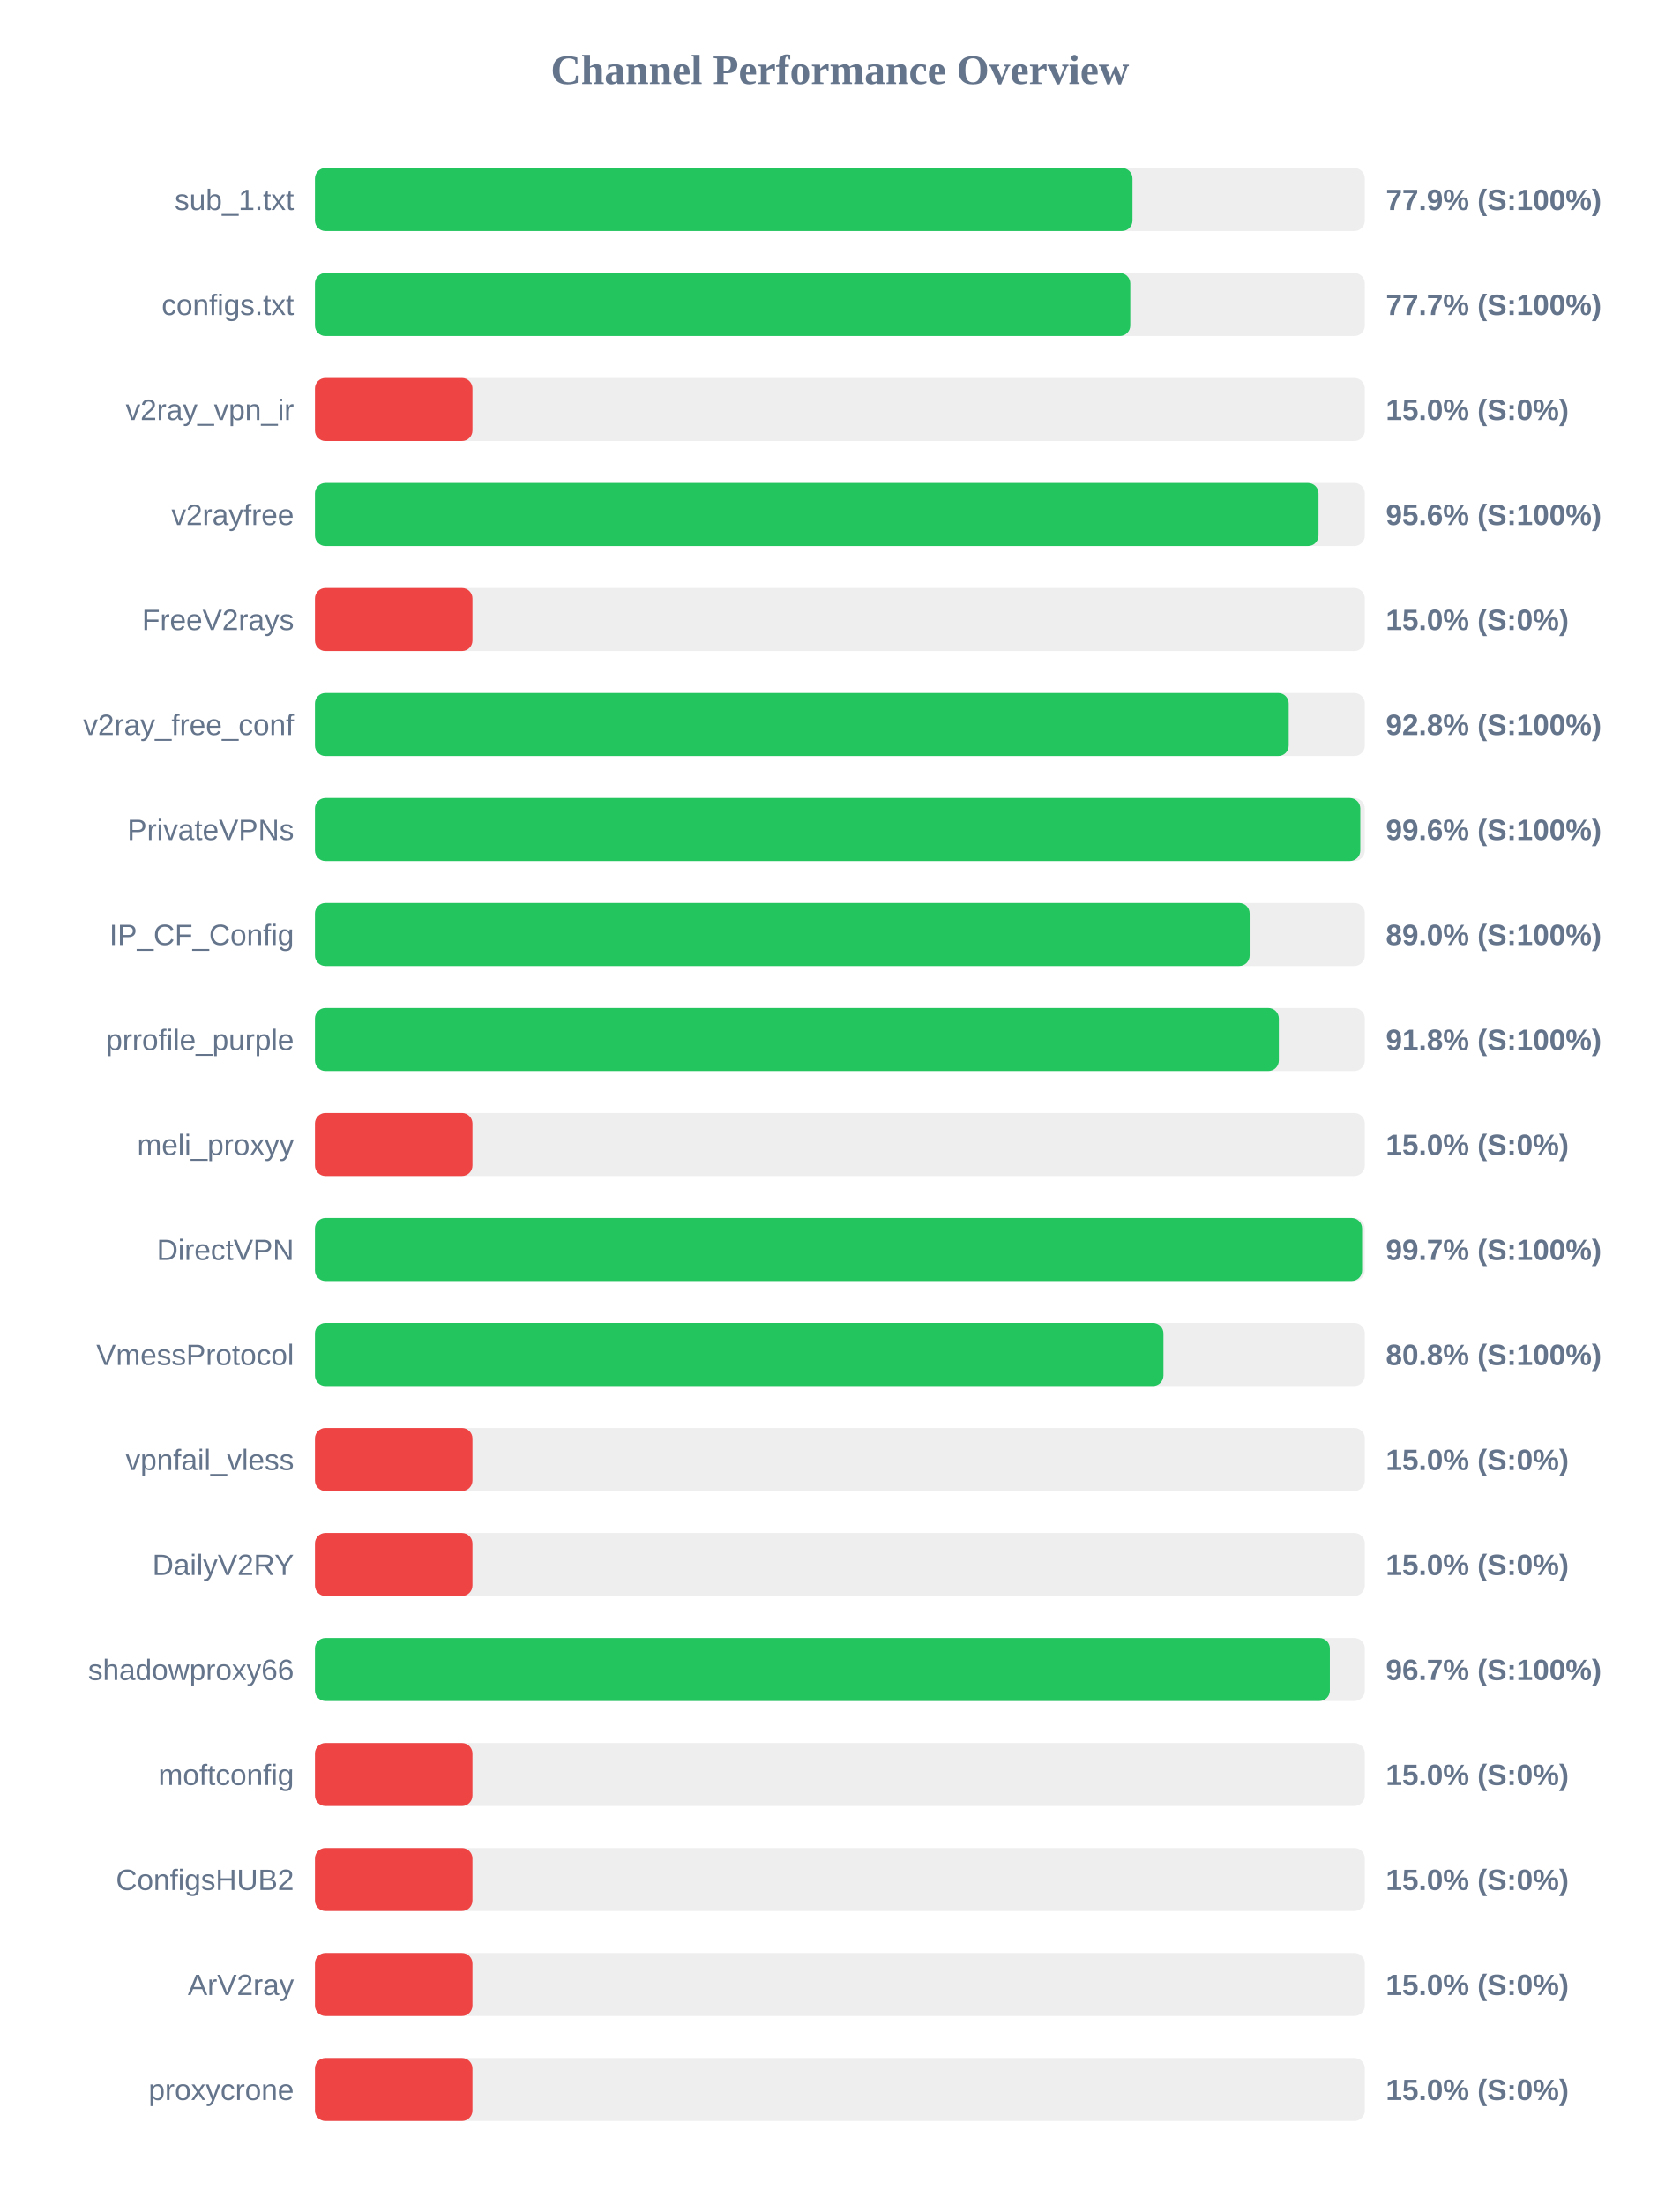
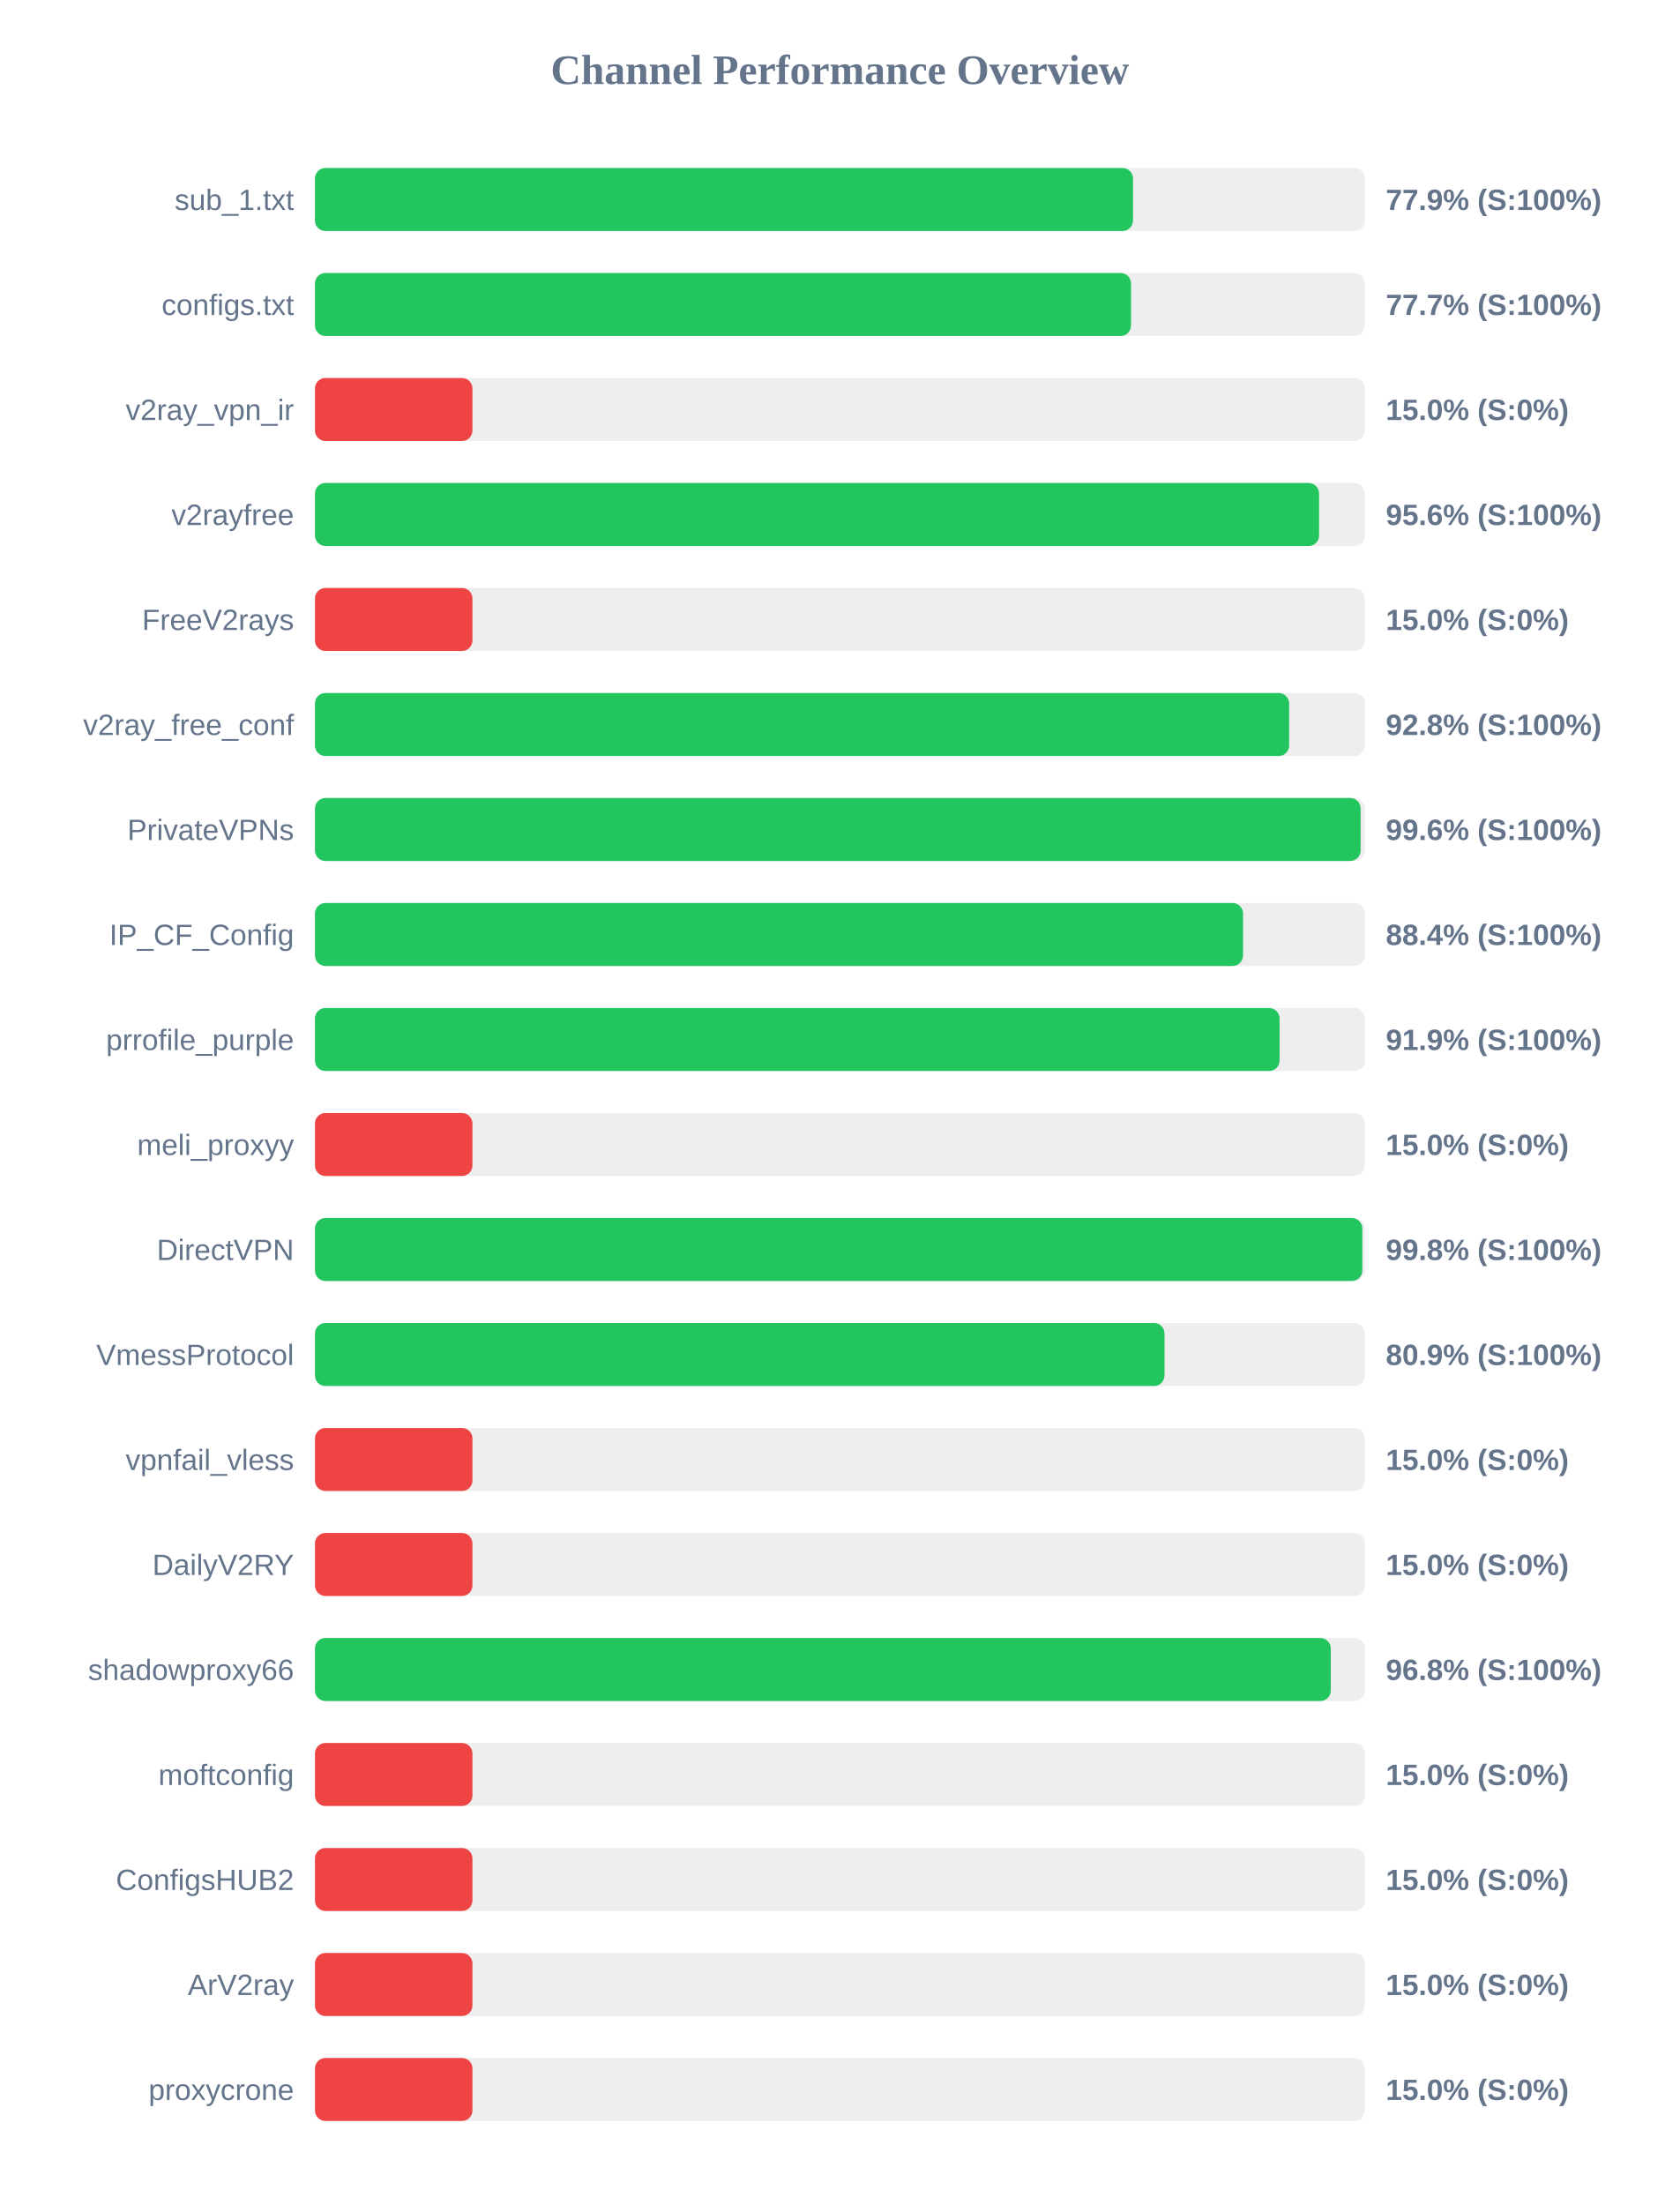
<svg xmlns="http://www.w3.org/2000/svg" width="800" height="1050" version="1.1">
  <style>
        .row { font: 14px Arial; fill: #64748b; }
        .score { font: bold 14px Arial; fill: #64748b; }
    </style>
  <text x="400" y="40" text-anchor="middle" font-size="20px" font-weight="bold" fill="#64748b">Channel Performance Overview</text>
  <rect x="150" y="80" width="500" height="30" fill="#eee" rx="5" />
-   <rect x="150" y="80" width="389.35" height="30" fill="#22c55e" rx="5" />
+   <rect x="150" y="80" width="389.6" height="30" fill="#22c55e" rx="5" />
  <text x="140" y="100" text-anchor="end" class="row">sub_1.txt</text>
  <text x="660" y="100" text-anchor="start" class="score">77.9% (S:100%)</text>
  <rect x="150" y="130" width="500" height="30" fill="#eee" rx="5" />
-   <rect x="150" y="130" width="388.3" height="30" fill="#22c55e" rx="5" />
+   <rect x="150" y="130" width="388.65" height="30" fill="#22c55e" rx="5" />
  <text x="140" y="150" text-anchor="end" class="row">configs.txt</text>
  <text x="660" y="150" text-anchor="start" class="score">77.7% (S:100%)</text>
  <rect x="150" y="180" width="500" height="30" fill="#eee" rx="5" />
  <rect x="150" y="180" width="75.0" height="30" fill="#ef4444" rx="5" />
  <text x="140" y="200" text-anchor="end" class="row">v2ray_vpn_ir</text>
  <text x="660" y="200" text-anchor="start" class="score">15.0% (S:0%)</text>
  <rect x="150" y="230" width="500" height="30" fill="#eee" rx="5" />
-   <rect x="150" y="230" width="477.95" height="30" fill="#22c55e" rx="5" />
+   <rect x="150" y="230" width="478.2" height="30" fill="#22c55e" rx="5" />
  <text x="140" y="250" text-anchor="end" class="row">v2rayfree</text>
  <text x="660" y="250" text-anchor="start" class="score">95.6% (S:100%)</text>
  <rect x="150" y="280" width="500" height="30" fill="#eee" rx="5" />
  <rect x="150" y="280" width="75.0" height="30" fill="#ef4444" rx="5" />
  <text x="140" y="300" text-anchor="end" class="row">FreeV2rays</text>
  <text x="660" y="300" text-anchor="start" class="score">15.0% (S:0%)</text>
  <rect x="150" y="330" width="500" height="30" fill="#eee" rx="5" />
-   <rect x="150" y="330" width="463.75" height="30" fill="#22c55e" rx="5" />
+   <rect x="150" y="330" width="463.95" height="30" fill="#22c55e" rx="5" />
  <text x="140" y="350" text-anchor="end" class="row">v2ray_free_conf</text>
  <text x="660" y="350" text-anchor="start" class="score">92.8% (S:100%)</text>
  <rect x="150" y="380" width="500" height="30" fill="#eee" rx="5" />
-   <rect x="150" y="380" width="497.85" height="30" fill="#22c55e" rx="5" />
+   <rect x="150" y="380" width="498.0" height="30" fill="#22c55e" rx="5" />
  <text x="140" y="400" text-anchor="end" class="row">PrivateVPNs</text>
  <text x="660" y="400" text-anchor="start" class="score">99.6% (S:100%)</text>
  <rect x="150" y="430" width="500" height="30" fill="#eee" rx="5" />
-   <rect x="150" y="430" width="445.15" height="30" fill="#22c55e" rx="5" />
+   <rect x="150" y="430" width="442.0" height="30" fill="#22c55e" rx="5" />
  <text x="140" y="450" text-anchor="end" class="row">IP_CF_Config</text>
-   <text x="660" y="450" text-anchor="start" class="score">89.0% (S:100%)</text>
+   <text x="660" y="450" text-anchor="start" class="score">88.4% (S:100%)</text>
  <rect x="150" y="480" width="500" height="30" fill="#eee" rx="5" />
-   <rect x="150" y="480" width="459.05" height="30" fill="#22c55e" rx="5" />
+   <rect x="150" y="480" width="459.4" height="30" fill="#22c55e" rx="5" />
  <text x="140" y="500" text-anchor="end" class="row">prrofile_purple</text>
-   <text x="660" y="500" text-anchor="start" class="score">91.8% (S:100%)</text>
+   <text x="660" y="500" text-anchor="start" class="score">91.9% (S:100%)</text>
  <rect x="150" y="530" width="500" height="30" fill="#eee" rx="5" />
  <rect x="150" y="530" width="75.0" height="30" fill="#ef4444" rx="5" />
  <text x="140" y="550" text-anchor="end" class="row">meli_proxyy</text>
  <text x="660" y="550" text-anchor="start" class="score">15.0% (S:0%)</text>
  <rect x="150" y="580" width="500" height="30" fill="#eee" rx="5" />
-   <rect x="150" y="580" width="498.7" height="30" fill="#22c55e" rx="5" />
+   <rect x="150" y="580" width="498.8" height="30" fill="#22c55e" rx="5" />
  <text x="140" y="600" text-anchor="end" class="row">DirectVPN</text>
-   <text x="660" y="600" text-anchor="start" class="score">99.7% (S:100%)</text>
+   <text x="660" y="600" text-anchor="start" class="score">99.8% (S:100%)</text>
  <rect x="150" y="630" width="500" height="30" fill="#eee" rx="5" />
-   <rect x="150" y="630" width="404.1" height="30" fill="#22c55e" rx="5" />
+   <rect x="150" y="630" width="404.6" height="30" fill="#22c55e" rx="5" />
  <text x="140" y="650" text-anchor="end" class="row">VmessProtocol</text>
-   <text x="660" y="650" text-anchor="start" class="score">80.8% (S:100%)</text>
+   <text x="660" y="650" text-anchor="start" class="score">80.9% (S:100%)</text>
  <rect x="150" y="680" width="500" height="30" fill="#eee" rx="5" />
  <rect x="150" y="680" width="75.0" height="30" fill="#ef4444" rx="5" />
  <text x="140" y="700" text-anchor="end" class="row">vpnfail_vless</text>
  <text x="660" y="700" text-anchor="start" class="score">15.0% (S:0%)</text>
  <rect x="150" y="730" width="500" height="30" fill="#eee" rx="5" />
  <rect x="150" y="730" width="75.0" height="30" fill="#ef4444" rx="5" />
  <text x="140" y="750" text-anchor="end" class="row">DailyV2RY</text>
  <text x="660" y="750" text-anchor="start" class="score">15.0% (S:0%)</text>
  <rect x="150" y="780" width="500" height="30" fill="#eee" rx="5" />
-   <rect x="150" y="780" width="483.35" height="30" fill="#22c55e" rx="5" />
+   <rect x="150" y="780" width="483.8" height="30" fill="#22c55e" rx="5" />
  <text x="140" y="800" text-anchor="end" class="row">shadowproxy66</text>
-   <text x="660" y="800" text-anchor="start" class="score">96.7% (S:100%)</text>
+   <text x="660" y="800" text-anchor="start" class="score">96.8% (S:100%)</text>
  <rect x="150" y="830" width="500" height="30" fill="#eee" rx="5" />
  <rect x="150" y="830" width="75.0" height="30" fill="#ef4444" rx="5" />
  <text x="140" y="850" text-anchor="end" class="row">moftconfig</text>
  <text x="660" y="850" text-anchor="start" class="score">15.0% (S:0%)</text>
  <rect x="150" y="880" width="500" height="30" fill="#eee" rx="5" />
  <rect x="150" y="880" width="75.0" height="30" fill="#ef4444" rx="5" />
  <text x="140" y="900" text-anchor="end" class="row">ConfigsHUB2</text>
  <text x="660" y="900" text-anchor="start" class="score">15.0% (S:0%)</text>
  <rect x="150" y="930" width="500" height="30" fill="#eee" rx="5" />
  <rect x="150" y="930" width="75.0" height="30" fill="#ef4444" rx="5" />
  <text x="140" y="950" text-anchor="end" class="row">ArV2ray</text>
  <text x="660" y="950" text-anchor="start" class="score">15.0% (S:0%)</text>
  <rect x="150" y="980" width="500" height="30" fill="#eee" rx="5" />
  <rect x="150" y="980" width="75.0" height="30" fill="#ef4444" rx="5" />
  <text x="140" y="1000" text-anchor="end" class="row">proxycrone</text>
  <text x="660" y="1000" text-anchor="start" class="score">15.0% (S:0%)</text>
</svg>
